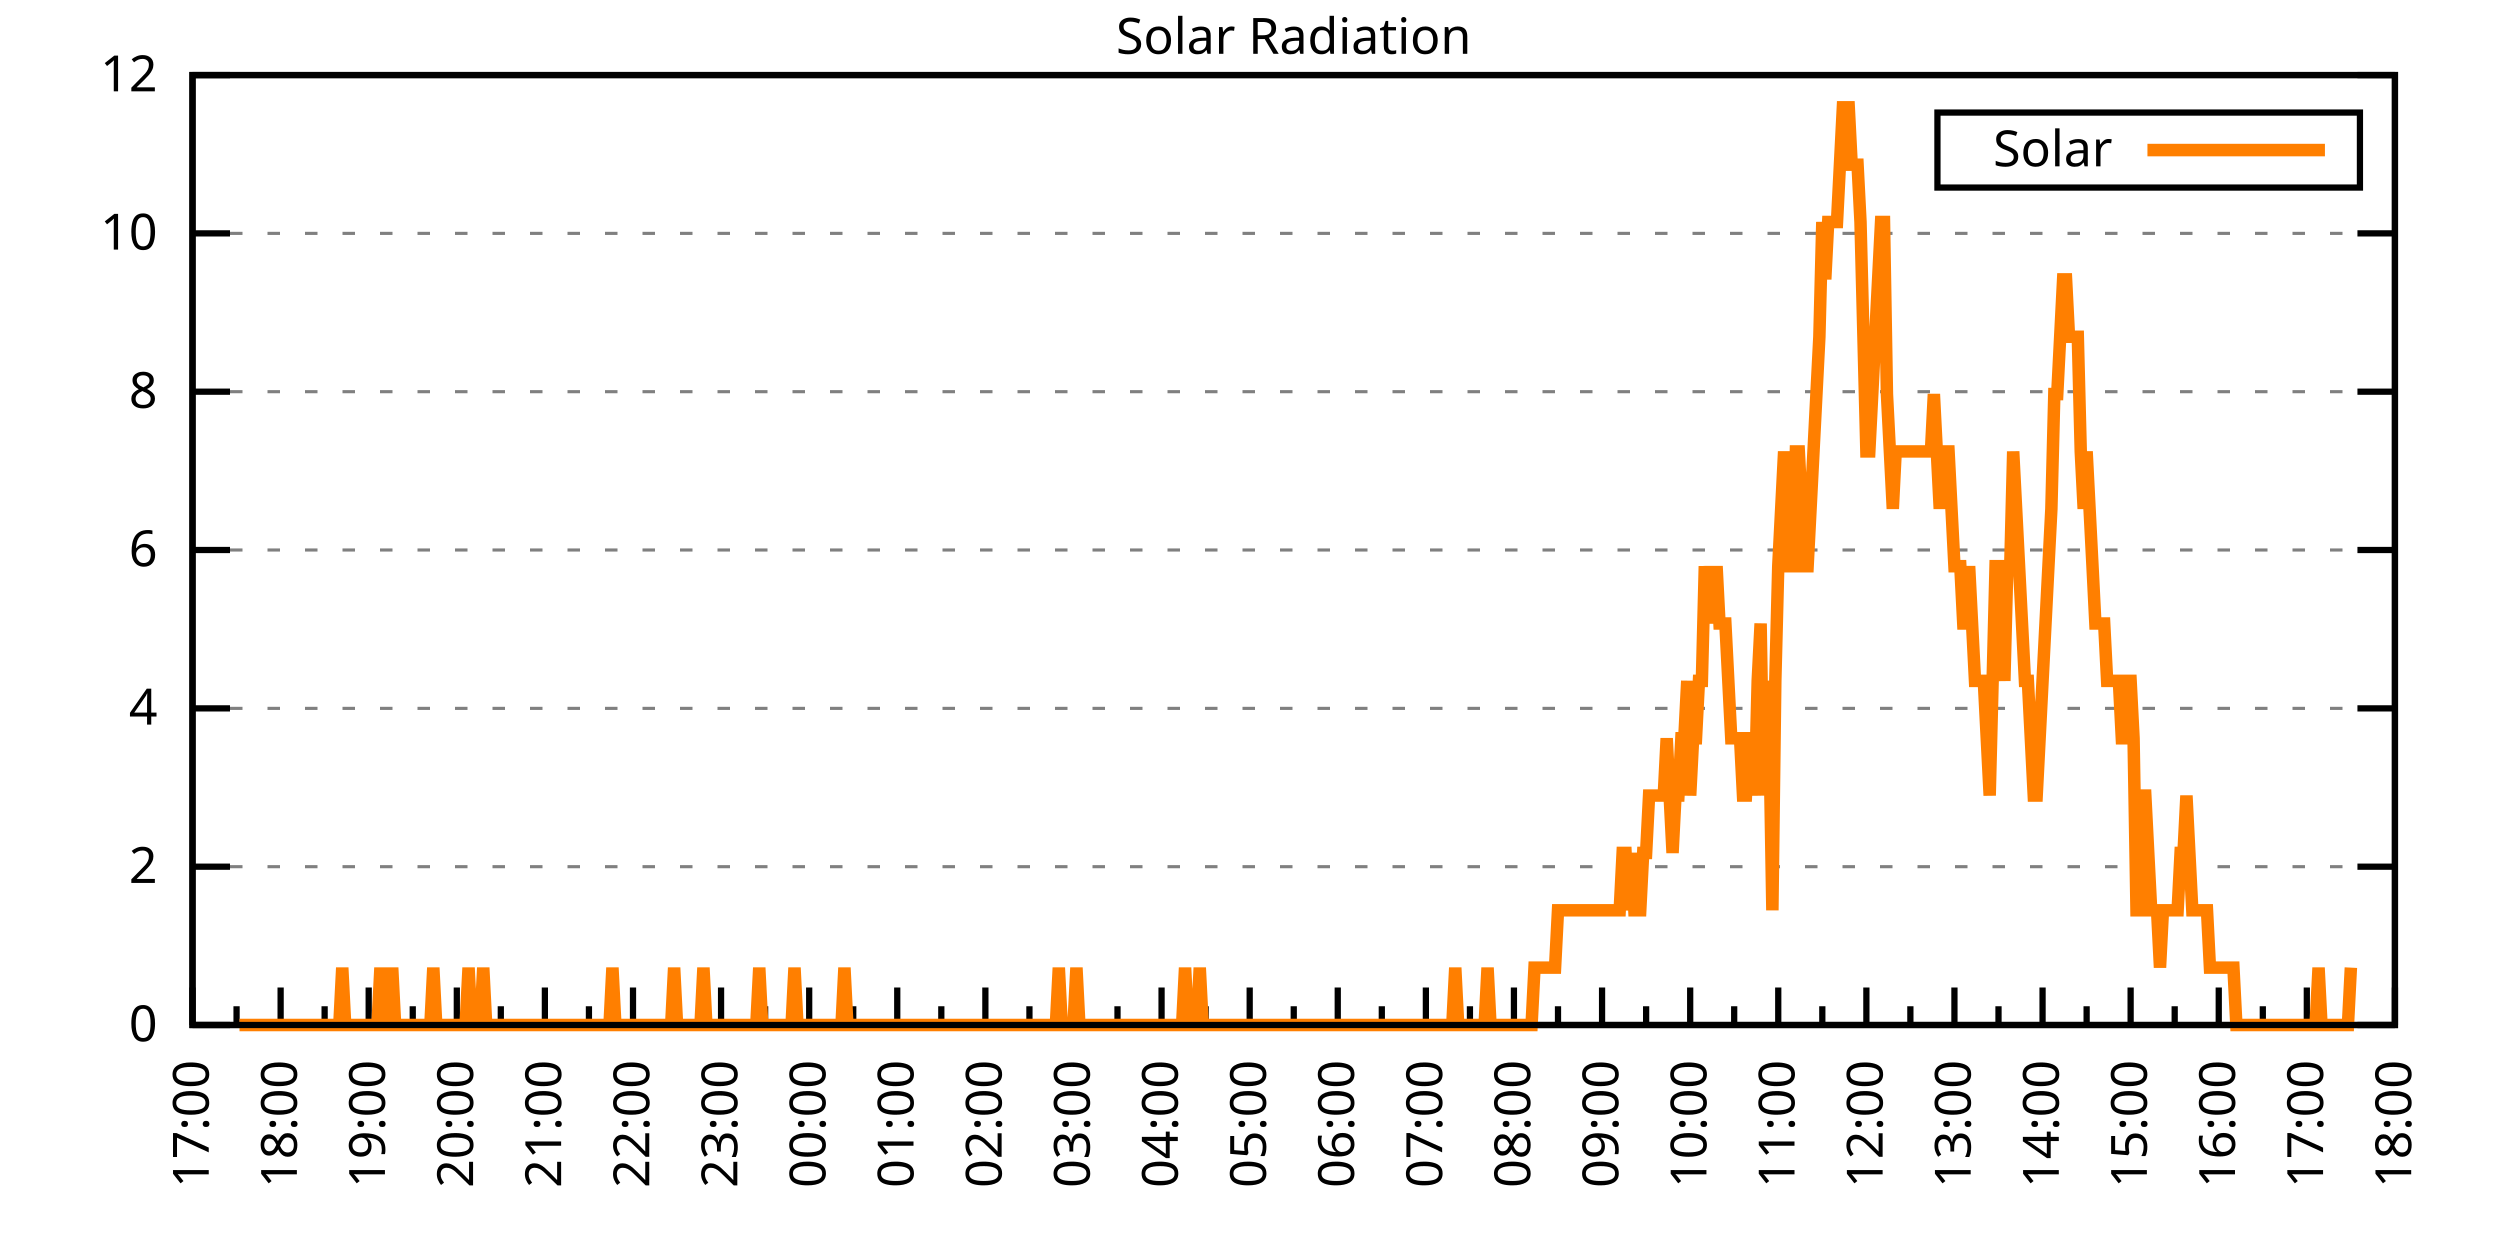
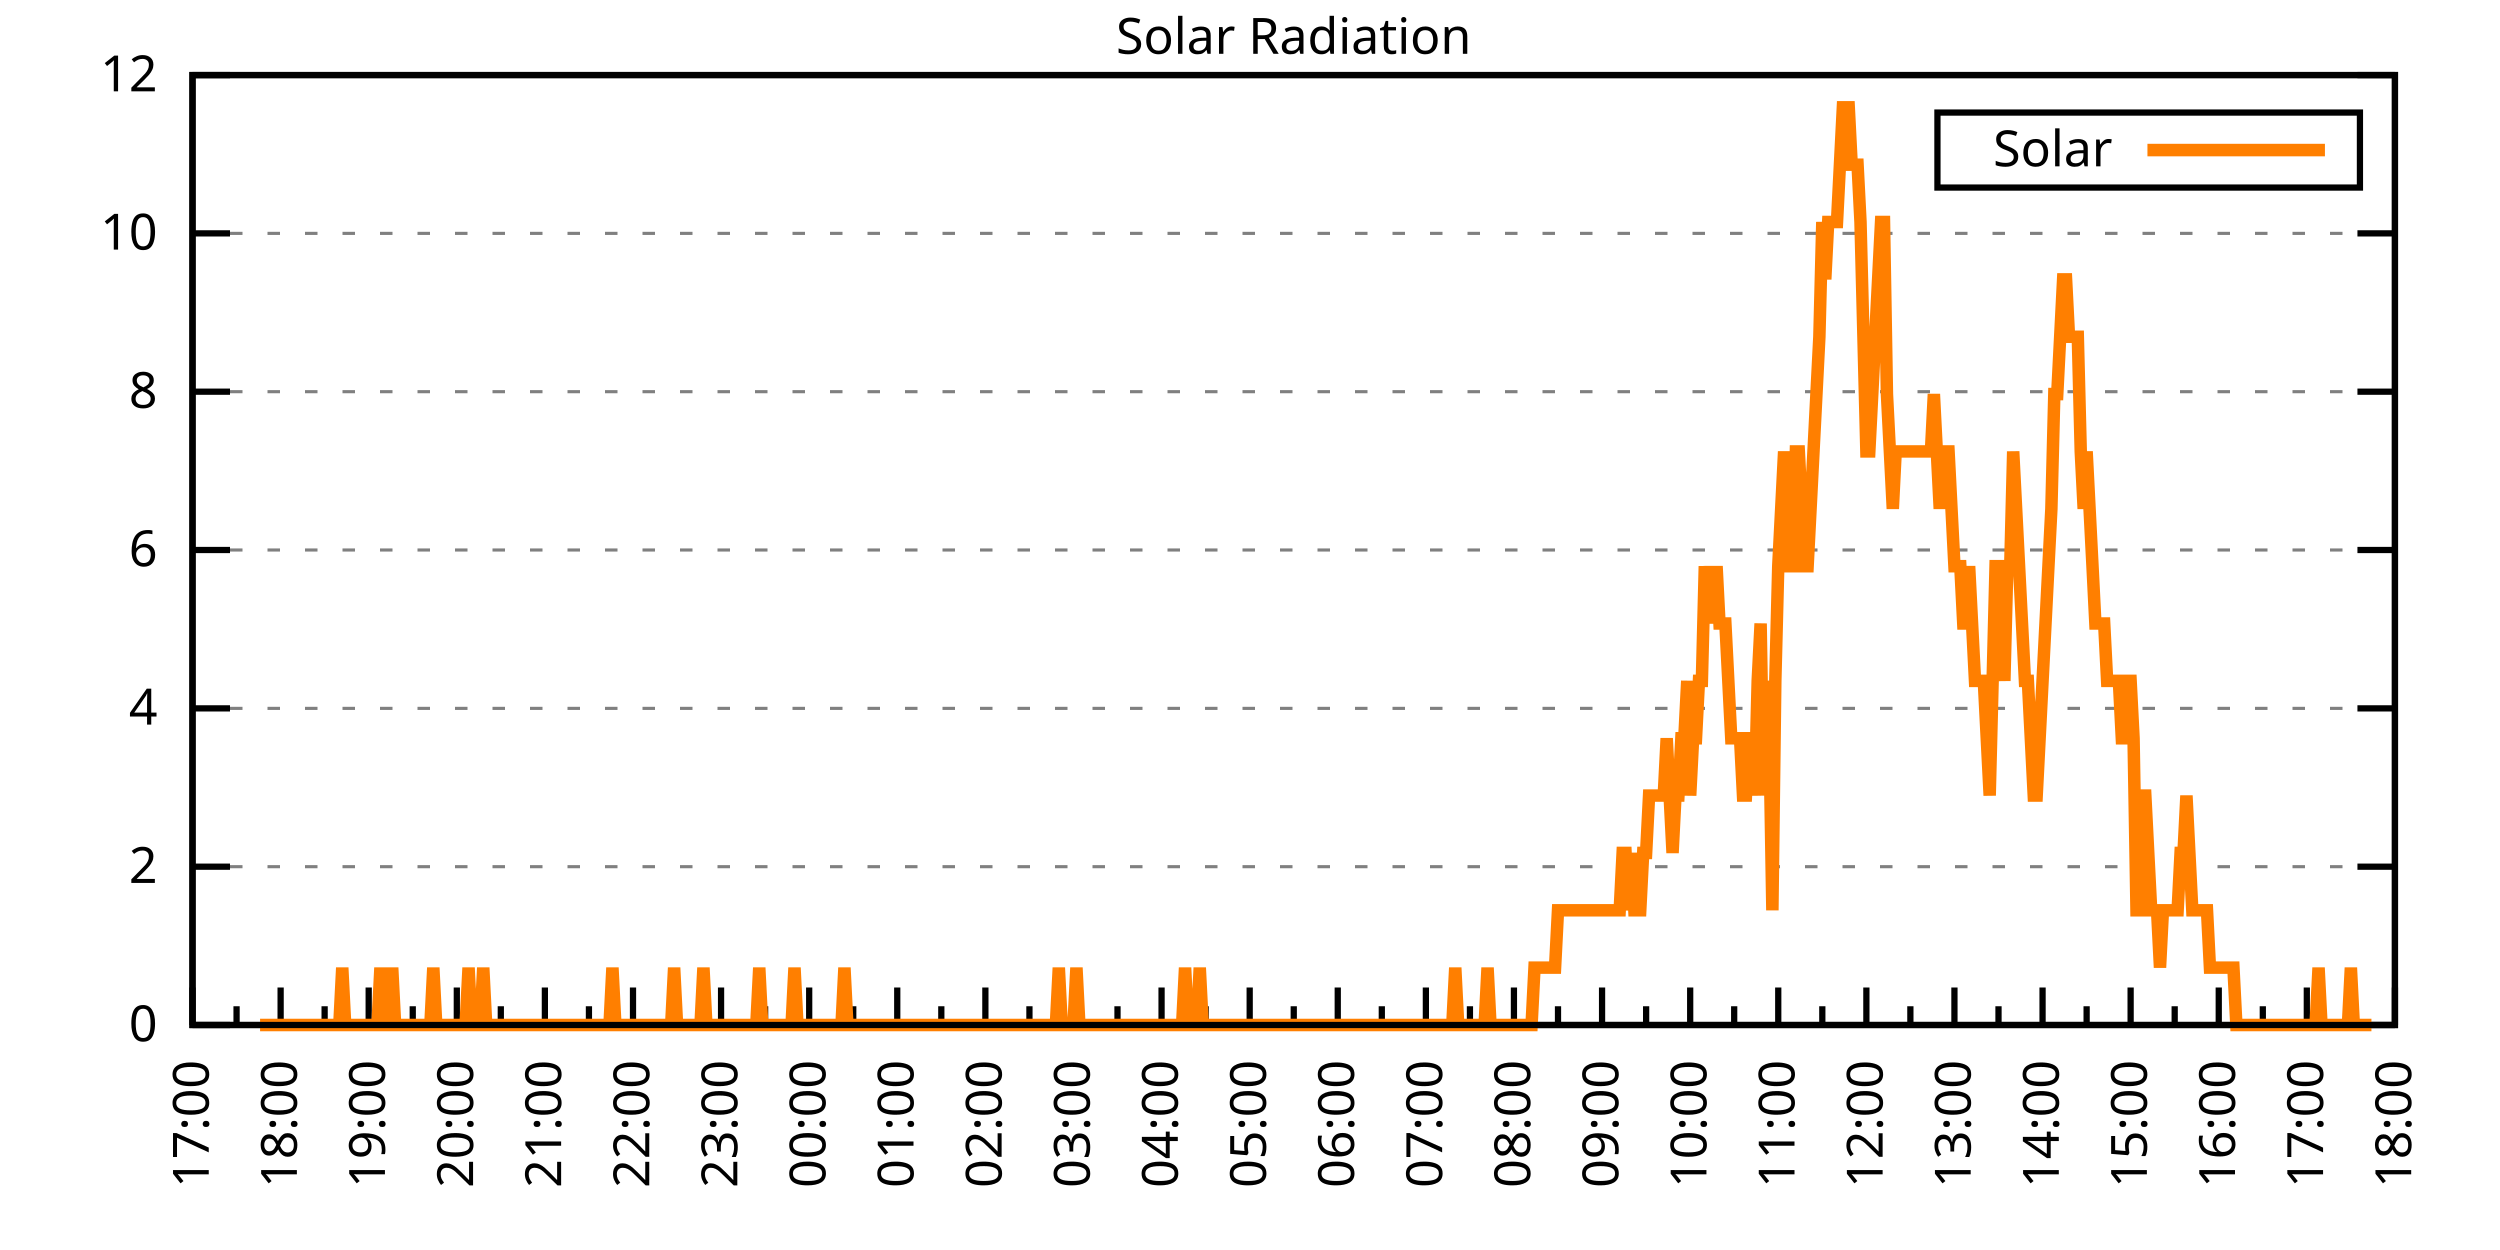
<svg xmlns="http://www.w3.org/2000/svg" xmlns:xlink="http://www.w3.org/1999/xlink" width="400" height="200" viewBox="0 0 400 200">
  <g id="gnuplot_canvas">
    <rect x="0" y="0" width="400" height="200" fill="none" />
    <defs>
      <circle id="gpDot" r="0.5" stroke-width="0.5" stroke="currentColor" />
      <path id="gpPt0" stroke-width="0.333" stroke="currentColor" d="M-1,0 h2 M0,-1 v2" />
      <path id="gpPt1" stroke-width="0.333" stroke="currentColor" d="M-1,-1 L1,1 M1,-1 L-1,1" />
      <path id="gpPt2" stroke-width="0.333" stroke="currentColor" d="M-1,0 L1,0 M0,-1 L0,1 M-1,-1 L1,1 M-1,1 L1,-1" />
      <rect id="gpPt3" stroke-width="0.333" stroke="currentColor" x="-1" y="-1" width="2" height="2" />
      <rect id="gpPt4" stroke-width="0.333" stroke="currentColor" fill="currentColor" x="-1" y="-1" width="2" height="2" />
      <circle id="gpPt5" stroke-width="0.333" stroke="currentColor" cx="0" cy="0" r="1" />
      <use xlink:href="#gpPt5" id="gpPt6" fill="currentColor" stroke="none" />
      <path id="gpPt7" stroke-width="0.333" stroke="currentColor" d="M0,-1.33 L-1.33,0.67 L1.33,0.67 z" />
      <use xlink:href="#gpPt7" id="gpPt8" fill="currentColor" stroke="none" />
      <use xlink:href="#gpPt7" id="gpPt9" stroke="currentColor" transform="rotate(180)" />
      <use xlink:href="#gpPt9" id="gpPt10" fill="currentColor" stroke="none" />
      <use xlink:href="#gpPt3" id="gpPt11" stroke="currentColor" transform="rotate(45)" />
      <use xlink:href="#gpPt11" id="gpPt12" fill="currentColor" stroke="none" />
      <path id="gpPt13" stroke-width="0.333" stroke="currentColor" d="M0,1.330 L1.265,0.411 L0.782,-1.067 L-0.782,-1.076 L-1.265,0.411 z" />
      <use xlink:href="#gpPt13" id="gpPt14" fill="currentColor" stroke="none" />
      <filter id="textbox" filterUnits="objectBoundingBox" x="0" y="0" height="1" width="1">
        <feFlood flood-color="white" flood-opacity="1" result="bgnd" />
        <feComposite in="SourceGraphic" in2="bgnd" operator="atop" />
      </filter>
      <filter id="greybox" filterUnits="objectBoundingBox" x="0" y="0" height="1" width="1">
        <feFlood flood-color="lightgrey" flood-opacity="1" result="grey" />
        <feComposite in="SourceGraphic" in2="grey" operator="atop" />
      </filter>
    </defs>
    <g fill="none" color="white" stroke="currentColor" stroke-width="1.00" stroke-linecap="butt" stroke-linejoin="miter">
</g>
    <g fill="none" color="black" stroke="currentColor" stroke-width="1.00" stroke-linecap="butt" stroke-linejoin="miter">
      <g stroke="none" shape-rendering="crispEdges">
        <polygon fill="rgb(255, 255, 255)" points="30.80,164.00 383.18,164.00 383.18,12.02 30.80,12.02 " />
      </g>
    </g>
    <g fill="none" color="black" stroke="currentColor" stroke-width="1.00" stroke-linecap="butt" stroke-linejoin="miter">
</g>
    <g fill="none" color="black" stroke="black" stroke-width="0.50" stroke-linecap="butt" stroke-linejoin="miter">
</g>
    <g fill="none" color="gray" stroke="currentColor" stroke-width="0.50" stroke-linecap="butt" stroke-linejoin="miter">
      <path stroke="gray" stroke-dasharray="2,4" class="gridline" d="M30.80,164.00 L383.19,164.00  " />
    </g>
    <g fill="none" color="gray" stroke="gray" stroke-width="1.00" stroke-linecap="butt" stroke-linejoin="miter">
</g>
    <g fill="none" color="black" stroke="currentColor" stroke-width="1.00" stroke-linecap="butt" stroke-linejoin="miter">
      <path stroke="black" d="M30.80,164.00 L36.80,164.00 M383.19,164.00 L377.19,164.00  " />
      <g transform="translate(25.20,166.60)" stroke="none" fill="black" font-family="Sans" font-size="8.00" text-anchor="end">
        <text>
          <tspan font-family="Sans"> 0</tspan>
        </text>
      </g>
    </g>
    <g fill="none" color="black" stroke="currentColor" stroke-width="1.00" stroke-linecap="butt" stroke-linejoin="miter">
</g>
    <g fill="none" color="black" stroke="black" stroke-width="0.50" stroke-linecap="butt" stroke-linejoin="miter">
</g>
    <g fill="none" color="gray" stroke="currentColor" stroke-width="0.50" stroke-linecap="butt" stroke-linejoin="miter">
      <path stroke="gray" stroke-dasharray="2,4" class="gridline" d="M30.80,138.67 L383.19,138.67  " />
    </g>
    <g fill="none" color="gray" stroke="gray" stroke-width="1.00" stroke-linecap="butt" stroke-linejoin="miter">
</g>
    <g fill="none" color="black" stroke="currentColor" stroke-width="1.00" stroke-linecap="butt" stroke-linejoin="miter">
      <path stroke="black" d="M30.80,138.67 L36.80,138.67 M383.19,138.67 L377.19,138.67  " />
      <g transform="translate(25.20,141.27)" stroke="none" fill="black" font-family="Sans" font-size="8.00" text-anchor="end">
        <text>
          <tspan font-family="Sans"> 2</tspan>
        </text>
      </g>
    </g>
    <g fill="none" color="black" stroke="currentColor" stroke-width="1.00" stroke-linecap="butt" stroke-linejoin="miter">
</g>
    <g fill="none" color="black" stroke="black" stroke-width="0.50" stroke-linecap="butt" stroke-linejoin="miter">
</g>
    <g fill="none" color="gray" stroke="currentColor" stroke-width="0.50" stroke-linecap="butt" stroke-linejoin="miter">
      <path stroke="gray" stroke-dasharray="2,4" class="gridline" d="M30.80,113.34 L383.19,113.34  " />
    </g>
    <g fill="none" color="gray" stroke="gray" stroke-width="1.00" stroke-linecap="butt" stroke-linejoin="miter">
</g>
    <g fill="none" color="black" stroke="currentColor" stroke-width="1.00" stroke-linecap="butt" stroke-linejoin="miter">
      <path stroke="black" d="M30.80,113.34 L36.80,113.34 M383.19,113.34 L377.19,113.34  " />
      <g transform="translate(25.20,115.94)" stroke="none" fill="black" font-family="Sans" font-size="8.00" text-anchor="end">
        <text>
          <tspan font-family="Sans"> 4</tspan>
        </text>
      </g>
    </g>
    <g fill="none" color="black" stroke="currentColor" stroke-width="1.00" stroke-linecap="butt" stroke-linejoin="miter">
</g>
    <g fill="none" color="black" stroke="black" stroke-width="0.50" stroke-linecap="butt" stroke-linejoin="miter">
</g>
    <g fill="none" color="gray" stroke="currentColor" stroke-width="0.50" stroke-linecap="butt" stroke-linejoin="miter">
      <path stroke="gray" stroke-dasharray="2,4" class="gridline" d="M30.80,88.00 L383.19,88.00  " />
    </g>
    <g fill="none" color="gray" stroke="gray" stroke-width="1.00" stroke-linecap="butt" stroke-linejoin="miter">
</g>
    <g fill="none" color="black" stroke="currentColor" stroke-width="1.00" stroke-linecap="butt" stroke-linejoin="miter">
      <path stroke="black" d="M30.80,88.00 L36.80,88.00 M383.19,88.00 L377.19,88.00  " />
      <g transform="translate(25.20,90.60)" stroke="none" fill="black" font-family="Sans" font-size="8.00" text-anchor="end">
        <text>
          <tspan font-family="Sans"> 6</tspan>
        </text>
      </g>
    </g>
    <g fill="none" color="black" stroke="currentColor" stroke-width="1.00" stroke-linecap="butt" stroke-linejoin="miter">
</g>
    <g fill="none" color="black" stroke="black" stroke-width="0.50" stroke-linecap="butt" stroke-linejoin="miter">
</g>
    <g fill="none" color="gray" stroke="currentColor" stroke-width="0.50" stroke-linecap="butt" stroke-linejoin="miter">
      <path stroke="gray" stroke-dasharray="2,4" class="gridline" d="M30.80,62.67 L383.19,62.67  " />
    </g>
    <g fill="none" color="gray" stroke="gray" stroke-width="1.00" stroke-linecap="butt" stroke-linejoin="miter">
</g>
    <g fill="none" color="black" stroke="currentColor" stroke-width="1.00" stroke-linecap="butt" stroke-linejoin="miter">
      <path stroke="black" d="M30.80,62.67 L36.80,62.67 M383.19,62.67 L377.19,62.67  " />
      <g transform="translate(25.20,65.27)" stroke="none" fill="black" font-family="Sans" font-size="8.00" text-anchor="end">
        <text>
          <tspan font-family="Sans"> 8</tspan>
        </text>
      </g>
    </g>
    <g fill="none" color="black" stroke="currentColor" stroke-width="1.00" stroke-linecap="butt" stroke-linejoin="miter">
</g>
    <g fill="none" color="black" stroke="black" stroke-width="0.50" stroke-linecap="butt" stroke-linejoin="miter">
</g>
    <g fill="none" color="gray" stroke="currentColor" stroke-width="0.50" stroke-linecap="butt" stroke-linejoin="miter">
      <path stroke="gray" stroke-dasharray="2,4" class="gridline" d="M30.80,37.34 L383.19,37.34  " />
    </g>
    <g fill="none" color="gray" stroke="gray" stroke-width="1.00" stroke-linecap="butt" stroke-linejoin="miter">
</g>
    <g fill="none" color="black" stroke="currentColor" stroke-width="1.00" stroke-linecap="butt" stroke-linejoin="miter">
      <path stroke="black" d="M30.80,37.34 L36.80,37.34 M383.19,37.34 L377.19,37.34  " />
      <g transform="translate(25.20,39.94)" stroke="none" fill="black" font-family="Sans" font-size="8.00" text-anchor="end">
        <text>
          <tspan font-family="Sans"> 10</tspan>
        </text>
      </g>
    </g>
    <g fill="none" color="black" stroke="currentColor" stroke-width="1.00" stroke-linecap="butt" stroke-linejoin="miter">
</g>
    <g fill="none" color="black" stroke="black" stroke-width="0.50" stroke-linecap="butt" stroke-linejoin="miter">
</g>
    <g fill="none" color="gray" stroke="currentColor" stroke-width="0.50" stroke-linecap="butt" stroke-linejoin="miter">
      <path stroke="gray" stroke-dasharray="2,4" class="gridline" d="M30.80,12.01 L383.19,12.01  " />
    </g>
    <g fill="none" color="gray" stroke="gray" stroke-width="1.00" stroke-linecap="butt" stroke-linejoin="miter">
</g>
    <g fill="none" color="black" stroke="currentColor" stroke-width="1.00" stroke-linecap="butt" stroke-linejoin="miter">
      <path stroke="black" d="M30.80,12.01 L36.80,12.01 M383.19,12.01 L377.19,12.01  " />
      <g transform="translate(25.20,14.61)" stroke="none" fill="black" font-family="Sans" font-size="8.00" text-anchor="end">
        <text>
          <tspan font-family="Sans"> 12</tspan>
        </text>
      </g>
    </g>
    <g fill="none" color="black" stroke="currentColor" stroke-width="1.00" stroke-linecap="butt" stroke-linejoin="miter">
      <path stroke="black" d="M30.80,164.00 L30.80,158.00  " />
      <g transform="translate(33.40,169.60) rotate(270)" stroke="none" fill="black" font-family="Sans" font-size="8.00" text-anchor="end">
        <text>
          <tspan font-family="Sans">17:00</tspan>
        </text>
      </g>
    </g>
    <g fill="none" color="black" stroke="currentColor" stroke-width="1.00" stroke-linecap="butt" stroke-linejoin="miter">
      <path stroke="black" d="M37.85,164.00 L37.85,161.00 M44.90,164.00 L44.90,158.00  " />
      <g transform="translate(47.50,169.60) rotate(270)" stroke="none" fill="black" font-family="Sans" font-size="8.00" text-anchor="end">
        <text>
          <tspan font-family="Sans">18:00</tspan>
        </text>
      </g>
    </g>
    <g fill="none" color="black" stroke="currentColor" stroke-width="1.00" stroke-linecap="butt" stroke-linejoin="miter">
      <path stroke="black" d="M51.94,164.00 L51.94,161.00 M58.99,164.00 L58.99,158.00  " />
      <g transform="translate(61.59,169.60) rotate(270)" stroke="none" fill="black" font-family="Sans" font-size="8.00" text-anchor="end">
        <text>
          <tspan font-family="Sans">19:00</tspan>
        </text>
      </g>
    </g>
    <g fill="none" color="black" stroke="currentColor" stroke-width="1.00" stroke-linecap="butt" stroke-linejoin="miter">
      <path stroke="black" d="M66.04,164.00 L66.04,161.00 M73.09,164.00 L73.09,158.00  " />
      <g transform="translate(75.69,169.60) rotate(270)" stroke="none" fill="black" font-family="Sans" font-size="8.00" text-anchor="end">
        <text>
          <tspan font-family="Sans">20:00</tspan>
        </text>
      </g>
    </g>
    <g fill="none" color="black" stroke="currentColor" stroke-width="1.00" stroke-linecap="butt" stroke-linejoin="miter">
      <path stroke="black" d="M80.13,164.00 L80.13,161.00 M87.18,164.00 L87.18,158.00  " />
      <g transform="translate(89.78,169.60) rotate(270)" stroke="none" fill="black" font-family="Sans" font-size="8.00" text-anchor="end">
        <text>
          <tspan font-family="Sans">21:00</tspan>
        </text>
      </g>
    </g>
    <g fill="none" color="black" stroke="currentColor" stroke-width="1.00" stroke-linecap="butt" stroke-linejoin="miter">
      <path stroke="black" d="M94.23,164.00 L94.23,161.00 M101.28,164.00 L101.28,158.00  " />
      <g transform="translate(103.88,169.60) rotate(270)" stroke="none" fill="black" font-family="Sans" font-size="8.00" text-anchor="end">
        <text>
          <tspan font-family="Sans">22:00</tspan>
        </text>
      </g>
    </g>
    <g fill="none" color="black" stroke="currentColor" stroke-width="1.00" stroke-linecap="butt" stroke-linejoin="miter">
      <path stroke="black" d="M108.33,164.00 L108.33,161.00 M115.37,164.00 L115.37,158.00  " />
      <g transform="translate(117.97,169.60) rotate(270)" stroke="none" fill="black" font-family="Sans" font-size="8.00" text-anchor="end">
        <text>
          <tspan font-family="Sans">23:00</tspan>
        </text>
      </g>
    </g>
    <g fill="none" color="black" stroke="currentColor" stroke-width="1.00" stroke-linecap="butt" stroke-linejoin="miter">
      <path stroke="black" d="M122.42,164.00 L122.42,161.00 M129.47,164.00 L129.47,158.00  " />
      <g transform="translate(132.07,169.60) rotate(270)" stroke="none" fill="black" font-family="Sans" font-size="8.00" text-anchor="end">
        <text>
          <tspan font-family="Sans">00:00</tspan>
        </text>
      </g>
    </g>
    <g fill="none" color="black" stroke="currentColor" stroke-width="1.00" stroke-linecap="butt" stroke-linejoin="miter">
      <path stroke="black" d="M136.52,164.00 L136.52,161.00 M143.56,164.00 L143.56,158.00  " />
      <g transform="translate(146.16,169.60) rotate(270)" stroke="none" fill="black" font-family="Sans" font-size="8.00" text-anchor="end">
        <text>
          <tspan font-family="Sans">01:00</tspan>
        </text>
      </g>
    </g>
    <g fill="none" color="black" stroke="currentColor" stroke-width="1.00" stroke-linecap="butt" stroke-linejoin="miter">
      <path stroke="black" d="M150.61,164.00 L150.61,161.00 M157.66,164.00 L157.66,158.00  " />
      <g transform="translate(160.26,169.60) rotate(270)" stroke="none" fill="black" font-family="Sans" font-size="8.00" text-anchor="end">
        <text>
          <tspan font-family="Sans">02:00</tspan>
        </text>
      </g>
    </g>
    <g fill="none" color="black" stroke="currentColor" stroke-width="1.00" stroke-linecap="butt" stroke-linejoin="miter">
      <path stroke="black" d="M164.71,164.00 L164.71,161.00 M171.76,164.00 L171.76,158.00  " />
      <g transform="translate(174.36,169.60) rotate(270)" stroke="none" fill="black" font-family="Sans" font-size="8.00" text-anchor="end">
        <text>
          <tspan font-family="Sans">03:00</tspan>
        </text>
      </g>
    </g>
    <g fill="none" color="black" stroke="currentColor" stroke-width="1.00" stroke-linecap="butt" stroke-linejoin="miter">
      <path stroke="black" d="M178.80,164.00 L178.80,161.00 M185.85,164.00 L185.85,158.00  " />
      <g transform="translate(188.45,169.60) rotate(270)" stroke="none" fill="black" font-family="Sans" font-size="8.00" text-anchor="end">
        <text>
          <tspan font-family="Sans">04:00</tspan>
        </text>
      </g>
    </g>
    <g fill="none" color="black" stroke="currentColor" stroke-width="1.00" stroke-linecap="butt" stroke-linejoin="miter">
      <path stroke="black" d="M192.90,164.00 L192.90,161.00 M199.95,164.00 L199.95,158.00  " />
      <g transform="translate(202.55,169.60) rotate(270)" stroke="none" fill="black" font-family="Sans" font-size="8.00" text-anchor="end">
        <text>
          <tspan font-family="Sans">05:00</tspan>
        </text>
      </g>
    </g>
    <g fill="none" color="black" stroke="currentColor" stroke-width="1.00" stroke-linecap="butt" stroke-linejoin="miter">
      <path stroke="black" d="M207.00,164.00 L207.00,161.00 M214.04,164.00 L214.04,158.00  " />
      <g transform="translate(216.64,169.60) rotate(270)" stroke="none" fill="black" font-family="Sans" font-size="8.00" text-anchor="end">
        <text>
          <tspan font-family="Sans">06:00</tspan>
        </text>
      </g>
    </g>
    <g fill="none" color="black" stroke="currentColor" stroke-width="1.00" stroke-linecap="butt" stroke-linejoin="miter">
      <path stroke="black" d="M221.09,164.00 L221.09,161.00 M228.14,164.00 L228.14,158.00  " />
      <g transform="translate(230.74,169.60) rotate(270)" stroke="none" fill="black" font-family="Sans" font-size="8.00" text-anchor="end">
        <text>
          <tspan font-family="Sans">07:00</tspan>
        </text>
      </g>
    </g>
    <g fill="none" color="black" stroke="currentColor" stroke-width="1.00" stroke-linecap="butt" stroke-linejoin="miter">
      <path stroke="black" d="M235.19,164.00 L235.19,161.00 M242.23,164.00 L242.23,158.00  " />
      <g transform="translate(244.83,169.60) rotate(270)" stroke="none" fill="black" font-family="Sans" font-size="8.00" text-anchor="end">
        <text>
          <tspan font-family="Sans">08:00</tspan>
        </text>
      </g>
    </g>
    <g fill="none" color="black" stroke="currentColor" stroke-width="1.00" stroke-linecap="butt" stroke-linejoin="miter">
      <path stroke="black" d="M249.28,164.00 L249.28,161.00 M256.33,164.00 L256.33,158.00  " />
      <g transform="translate(258.93,169.60) rotate(270)" stroke="none" fill="black" font-family="Sans" font-size="8.00" text-anchor="end">
        <text>
          <tspan font-family="Sans">09:00</tspan>
        </text>
      </g>
    </g>
    <g fill="none" color="black" stroke="currentColor" stroke-width="1.00" stroke-linecap="butt" stroke-linejoin="miter">
      <path stroke="black" d="M263.38,164.00 L263.38,161.00 M270.43,164.00 L270.43,158.00  " />
      <g transform="translate(273.03,169.60) rotate(270)" stroke="none" fill="black" font-family="Sans" font-size="8.00" text-anchor="end">
        <text>
          <tspan font-family="Sans">10:00</tspan>
        </text>
      </g>
    </g>
    <g fill="none" color="black" stroke="currentColor" stroke-width="1.00" stroke-linecap="butt" stroke-linejoin="miter">
      <path stroke="black" d="M277.47,164.00 L277.47,161.00 M284.52,164.00 L284.52,158.00  " />
      <g transform="translate(287.12,169.60) rotate(270)" stroke="none" fill="black" font-family="Sans" font-size="8.00" text-anchor="end">
        <text>
          <tspan font-family="Sans">11:00</tspan>
        </text>
      </g>
    </g>
    <g fill="none" color="black" stroke="currentColor" stroke-width="1.00" stroke-linecap="butt" stroke-linejoin="miter">
      <path stroke="black" d="M291.57,164.00 L291.57,161.00 M298.62,164.00 L298.62,158.00  " />
      <g transform="translate(301.22,169.60) rotate(270)" stroke="none" fill="black" font-family="Sans" font-size="8.00" text-anchor="end">
        <text>
          <tspan font-family="Sans">12:00</tspan>
        </text>
      </g>
    </g>
    <g fill="none" color="black" stroke="currentColor" stroke-width="1.00" stroke-linecap="butt" stroke-linejoin="miter">
      <path stroke="black" d="M305.66,164.00 L305.66,161.00 M312.71,164.00 L312.71,158.00  " />
      <g transform="translate(315.31,169.60) rotate(270)" stroke="none" fill="black" font-family="Sans" font-size="8.00" text-anchor="end">
        <text>
          <tspan font-family="Sans">13:00</tspan>
        </text>
      </g>
    </g>
    <g fill="none" color="black" stroke="currentColor" stroke-width="1.00" stroke-linecap="butt" stroke-linejoin="miter">
      <path stroke="black" d="M319.76,164.00 L319.76,161.00 M326.81,164.00 L326.81,158.00  " />
      <g transform="translate(329.41,169.60) rotate(270)" stroke="none" fill="black" font-family="Sans" font-size="8.00" text-anchor="end">
        <text>
          <tspan font-family="Sans">14:00</tspan>
        </text>
      </g>
    </g>
    <g fill="none" color="black" stroke="currentColor" stroke-width="1.00" stroke-linecap="butt" stroke-linejoin="miter">
      <path stroke="black" d="M333.86,164.00 L333.86,161.00 M340.90,164.00 L340.90,158.00  " />
      <g transform="translate(343.50,169.60) rotate(270)" stroke="none" fill="black" font-family="Sans" font-size="8.00" text-anchor="end">
        <text>
          <tspan font-family="Sans">15:00</tspan>
        </text>
      </g>
    </g>
    <g fill="none" color="black" stroke="currentColor" stroke-width="1.00" stroke-linecap="butt" stroke-linejoin="miter">
      <path stroke="black" d="M347.95,164.00 L347.95,161.00 M355.00,164.00 L355.00,158.00  " />
      <g transform="translate(357.60,169.60) rotate(270)" stroke="none" fill="black" font-family="Sans" font-size="8.00" text-anchor="end">
        <text>
          <tspan font-family="Sans">16:00</tspan>
        </text>
      </g>
    </g>
    <g fill="none" color="black" stroke="currentColor" stroke-width="1.00" stroke-linecap="butt" stroke-linejoin="miter">
      <path stroke="black" d="M362.05,164.00 L362.05,161.00 M369.09,164.00 L369.09,158.00  " />
      <g transform="translate(371.69,169.60) rotate(270)" stroke="none" fill="black" font-family="Sans" font-size="8.00" text-anchor="end">
        <text>
          <tspan font-family="Sans">17:00</tspan>
        </text>
      </g>
    </g>
    <g fill="none" color="black" stroke="currentColor" stroke-width="1.00" stroke-linecap="butt" stroke-linejoin="miter">
      <path stroke="black" d="M376.14,164.00 L376.14,161.00 M383.19,164.00 L383.19,158.00  " />
      <g transform="translate(385.79,169.60) rotate(270)" stroke="none" fill="black" font-family="Sans" font-size="8.00" text-anchor="end">
        <text>
          <tspan font-family="Sans">18:00</tspan>
        </text>
      </g>
    </g>
    <g fill="none" color="black" stroke="currentColor" stroke-width="1.00" stroke-linecap="butt" stroke-linejoin="miter">
</g>
    <g fill="none" color="black" stroke="currentColor" stroke-width="1.00" stroke-linecap="butt" stroke-linejoin="miter">
      <path stroke="black" d="M30.80,12.01 L30.80,164.00 L383.19,164.00 L383.19,12.01 L30.80,12.01 Z  " />
    </g>
    <g fill="none" color="black" stroke="currentColor" stroke-width="1.00" stroke-linecap="butt" stroke-linejoin="miter">
      <g transform="translate(6.80,88.01) rotate(270)" stroke="none" fill="black" font-family="Sans" font-size="8.00" text-anchor="middle">
        <text />
      </g>
    </g>
    <g fill="none" color="black" stroke="currentColor" stroke-width="1.00" stroke-linecap="butt" stroke-linejoin="miter">
</g>
    <g fill="none" color="black" stroke="currentColor" stroke-width="1.00" stroke-linecap="butt" stroke-linejoin="miter">
      <path stroke="black" d="M309.99,30.01 L309.99,18.01 L377.59,18.01 L377.59,30.01 L309.99,30.01 Z  " />
    </g>
    <g id="Solar_Radiation_plot_1">
      <g fill="none" color="white" stroke="black" stroke-width="2.00" stroke-linecap="butt" stroke-linejoin="miter">
</g>
      <g fill="none" color="black" stroke="currentColor" stroke-width="2.00" stroke-linecap="butt" stroke-linejoin="miter">
        <g transform="translate(337.99,26.61)" stroke="none" fill="black" font-family="Sans" font-size="8.00" text-anchor="end">
          <text>
            <tspan font-family="Sans">Solar</tspan>
          </text>
        </g>
      </g>
      <g fill="none" color="black" stroke="currentColor" stroke-width="2.00" stroke-linecap="butt" stroke-linejoin="miter">
-         <path stroke="rgb(255, 127,   0)" d="M343.59,24.01 L371.99,24.01 M38.32,164.00 L38.79,164.00 L39.26,164.00 L39.73,164.00 L40.20,164.00 L40.67,164.00   L41.14,164.00 L41.61,164.00 L42.08,164.00 L42.55,164.00 L43.02,164.00 L43.49,164.00 L43.96,164.00 L44.43,164.00   L44.90,164.00 L45.37,164.00 L45.84,164.00 L46.31,164.00 L46.78,164.00 L47.24,164.00 L47.71,164.00 L48.18,164.00   L48.65,164.00 L49.12,164.00 L49.59,164.00 L50.06,164.00 L50.53,164.00 L51.00,164.00 L51.47,164.00 L51.94,164.00   L52.41,164.00 L52.88,164.00 L53.35,164.00 L53.82,164.00 L54.29,164.00 L54.76,154.82 L55.23,164.00 L55.70,164.00   L56.17,164.00 L56.64,164.00 L57.11,164.00 L57.58,164.00 L58.05,164.00 L58.52,164.00 L58.99,164.00 L59.46,164.00   L59.93,164.00 L60.40,164.00 L60.87,154.82 L61.34,164.00 L61.81,164.00 L62.28,164.00 L62.75,154.82 L63.22,164.00   L63.69,164.00 L64.16,164.00 L64.63,164.00 L65.10,164.00 L65.57,164.00 L66.04,164.00 L66.51,164.00 L66.98,164.00   L67.45,164.00 L67.92,164.00 L68.39,164.00 L68.86,164.00 L69.33,154.82 L69.80,164.00 L70.27,164.00 L70.74,164.00   L71.21,164.00 L71.68,164.00 L72.15,164.00 L72.62,164.00 L73.09,164.00 L73.56,164.00 L74.03,164.00 L74.50,164.00   L74.97,154.82 L75.44,164.00 L75.91,164.00 L76.38,164.00 L76.85,164.00 L77.32,154.82 L77.79,164.00 L78.26,164.00   L78.73,164.00 L79.19,164.00 L79.66,164.00 L80.13,164.00 L80.60,164.00 L81.07,164.00 L81.54,164.00 L82.01,164.00   L82.48,164.00 L82.95,164.00 L83.42,164.00 L83.89,164.00 L84.36,164.00 L84.83,164.00 L85.30,164.00 L85.77,164.00   L86.24,164.00 L86.71,164.00 L87.18,164.00 L87.65,164.00 L88.12,164.00 L88.59,164.00 L89.06,164.00 L89.53,164.00   L90.00,164.00 L90.47,164.00 L90.94,164.00 L91.41,164.00 L91.88,164.00 L92.35,164.00 L92.82,164.00 L93.29,164.00   L93.76,164.00 L94.23,164.00 L94.70,164.00 L95.17,164.00 L95.64,164.00 L96.11,164.00 L96.58,164.00 L97.05,164.00   L97.52,164.00 L97.99,154.82 L98.46,164.00 L98.93,164.00 L99.40,164.00 L99.87,164.00 L100.34,164.00 L100.81,164.00   L101.28,164.00 L101.75,164.00 L102.22,164.00 L102.69,164.00 L103.16,164.00 L103.63,164.00 L104.10,164.00 L104.57,164.00   L105.04,164.00 L105.51,164.00 L105.98,164.00 L106.45,164.00 L106.92,164.00 L107.39,164.00 L107.86,154.82 L108.33,164.00   L108.80,164.00 L109.27,164.00 L109.74,164.00 L110.21,164.00 L110.68,164.00 L111.14,164.00 L111.61,164.00 L112.08,164.00   L112.55,154.82 L113.02,164.00 L113.49,164.00 L113.96,164.00 L114.43,164.00 L114.90,164.00 L115.37,164.00 L115.84,164.00   L116.31,164.00 L116.78,164.00 L117.25,164.00 L117.72,164.00 L118.19,164.00 L118.66,164.00 L119.13,164.00 L119.60,164.00   L120.07,164.00 L120.54,164.00 L121.01,164.00 L121.48,154.82 L121.95,164.00 L122.42,164.00 L122.89,164.00 L123.36,164.00   L123.83,164.00 L124.30,164.00 L124.77,164.00 L125.24,164.00 L125.71,164.00 L126.18,164.00 L126.65,164.00 L127.12,154.82   L127.59,164.00 L128.06,164.00 L128.53,164.00 L129.00,164.00 L129.47,164.00 L129.94,164.00 L130.41,164.00 L130.88,164.00   L131.35,164.00 L131.82,164.00 L132.29,164.00 L132.76,164.00 L133.23,164.00 L133.70,164.00 L134.17,164.00 L134.64,164.00   L135.11,154.82 L135.58,164.00 L136.05,164.00 L136.52,164.00 L136.99,164.00 L137.46,164.00 L137.93,164.00 L138.40,164.00   L138.87,164.00 L139.34,164.00 L139.81,164.00 L140.28,164.00 L140.75,164.00 L141.22,164.00 L141.69,164.00 L142.16,164.00   L142.63,164.00 L143.09,164.00 L143.56,164.00 L144.03,164.00 L144.50,164.00 L144.97,164.00 L145.44,164.00 L145.91,164.00   L146.38,164.00 L146.85,164.00 L147.32,164.00 L147.79,164.00 L148.26,164.00 L148.73,164.00 L149.20,164.00 L149.67,164.00   L150.14,164.00 L150.61,164.00 L151.08,164.00 L151.55,164.00 L152.02,164.00 L152.49,164.00 L152.96,164.00 L153.43,164.00   L153.90,164.00 L154.37,164.00 L154.84,164.00 L155.31,164.00 L155.78,164.00 L156.25,164.00 L156.72,164.00 L157.19,164.00   L157.66,164.00 L158.13,164.00 L158.60,164.00 L159.07,164.00 L159.54,164.00 L160.01,164.00 L160.48,164.00 L160.95,164.00   L161.42,164.00 L161.89,164.00 L162.36,164.00 L162.83,164.00 L163.30,164.00 L163.77,164.00 L164.24,164.00 L164.71,164.00   L165.18,164.00 L165.65,164.00 L166.12,164.00 L166.59,164.00 L167.06,164.00 L167.53,164.00 L168.00,164.00 L168.47,164.00   L168.94,164.00 L169.41,154.82 L169.88,164.00 L170.35,164.00 L170.82,164.00 L171.29,164.00 L171.76,164.00 L172.23,154.82   L172.70,164.00 L173.17,164.00 L173.64,164.00 L174.11,164.00 L174.58,164.00 L175.04,164.00 L175.51,164.00 L175.98,164.00   L176.45,164.00 L176.92,164.00 L177.39,164.00 L177.86,164.00 L178.33,164.00 L178.80,164.00 L179.27,164.00 L179.74,164.00   L180.21,164.00 L180.68,164.00 L181.15,164.00 L181.62,164.00 L182.09,164.00 L182.56,164.00 L183.03,164.00 L183.50,164.00   L183.97,164.00 L184.44,164.00 L184.91,164.00 L185.38,164.00 L185.85,164.00 L186.32,164.00 L186.79,164.00 L187.26,164.00   L187.73,164.00 L188.20,164.00 L188.67,164.00 L189.14,164.00 L189.61,154.82 L190.08,164.00 L190.55,164.00 L191.02,164.00   L191.49,164.00 L191.96,154.82 L192.43,164.00 L192.90,164.00 L193.37,164.00 L193.84,164.00 L194.31,164.00 L194.78,164.00   L195.25,164.00 L195.72,164.00 L196.19,164.00 L196.66,164.00 L197.13,164.00 L197.60,164.00 L198.07,164.00 L198.54,164.00   L199.01,164.00 L199.48,164.00 L199.95,164.00 L200.42,164.00 L200.89,164.00 L201.36,164.00 L201.83,164.00 L202.30,164.00   L202.77,164.00 L203.24,164.00 L203.71,164.00 L204.18,164.00 L204.65,164.00 L205.12,164.00 L205.59,164.00 L206.06,164.00   L206.53,164.00 L207.00,164.00 L207.46,164.00 L207.93,164.00 L208.40,164.00 L208.87,164.00 L209.34,164.00 L209.81,164.00   L210.28,164.00 L210.75,164.00 L211.22,164.00 L211.69,164.00 L212.16,164.00 L212.63,164.00 L213.10,164.00 L213.57,164.00   L214.04,164.00 L214.51,164.00 L214.98,164.00 L215.45,164.00 L215.92,164.00 L216.39,164.00 L216.86,164.00 L217.33,164.00   L217.80,164.00 L218.27,164.00 L218.74,164.00 L219.21,164.00 L219.68,164.00 L220.15,164.00 L220.62,164.00 L221.09,164.00   L221.56,164.00 L222.03,164.00 L222.50,164.00 L222.97,164.00 L223.44,164.00 L223.91,164.00 L224.38,164.00 L224.85,164.00   L225.32,164.00 L225.79,164.00 L226.26,164.00 L226.73,164.00 L227.20,164.00 L227.67,164.00 L228.14,164.00 L228.61,164.00   L229.08,164.00 L229.55,164.00 L230.02,164.00 L230.49,164.00 L230.96,164.00 L231.43,164.00 L231.90,164.00 L232.37,164.00   L232.84,154.82 L233.31,164.00 L233.78,164.00 L234.25,164.00 L234.72,164.00 L235.19,164.00 L235.66,164.00 L236.13,164.00   L236.60,164.00 L237.07,164.00 L237.54,164.00 L238.01,154.82 L238.48,164.00 L238.95,164.00 L239.41,164.00 L239.88,164.00   L240.35,164.00 L240.82,164.00 L241.29,164.00 L241.76,164.00 L242.23,164.00 L242.70,164.00 L243.17,164.00 L243.64,164.00   L244.11,164.00 L244.58,164.00 L245.05,164.00 L245.52,154.82 L245.99,154.82 L246.46,154.82 L246.93,154.82 L247.40,154.82   L247.87,154.82 L248.34,154.82 L248.81,154.82 L249.28,145.65 L249.75,145.65 L250.22,145.65 L250.69,145.65 L251.16,145.65   L251.63,145.65 L252.10,145.65 L252.57,145.65 L253.04,145.65 L253.51,145.65 L253.98,145.65 L254.45,145.65 L254.92,145.65   L255.39,145.65 L255.86,145.65 L256.33,145.65 L256.80,145.65 L257.27,145.65 L257.74,145.65 L258.21,145.65 L258.68,145.65   L259.15,145.65 L259.62,136.47 L260.09,136.47 L260.56,145.65 L261.03,136.47 L261.50,145.65 L261.97,145.65 L262.44,145.65   L262.91,136.47 L263.38,136.47 L263.85,127.29 L264.32,127.29 L264.79,127.29 L265.26,127.29 L265.73,127.29 L266.20,127.29   L266.67,118.12 L267.14,127.29 L267.61,136.47 L268.08,127.29 L268.55,127.29 L269.02,118.12 L269.49,118.12 L269.96,108.94   L270.43,127.29 L270.90,118.12 L271.36,118.12 L271.83,108.94 L272.30,108.94 L272.77,90.59 L273.24,99.76 L273.71,90.59   L274.18,99.76 L274.65,90.59 L275.12,99.76 L275.59,99.76 L276.06,99.76 L276.53,108.94 L277.00,118.12 L277.47,118.12   L277.94,118.12 L278.41,118.12 L278.88,127.29 L279.35,127.29 L279.82,118.12 L280.29,118.12 L280.76,127.29 L281.23,108.94   L281.70,99.76 L282.17,127.29 L282.64,108.94 L283.11,118.12 L283.58,145.65 L284.05,108.94 L284.52,90.59 L284.99,81.41   L285.46,72.23 L285.93,81.41 L286.40,90.59 L286.87,90.59 L287.34,72.23 L287.81,72.23 L288.28,81.41 L288.75,90.59   L289.22,90.59 L289.69,81.41 L290.16,72.23 L290.63,63.05 L291.10,53.88 L291.57,35.52 L292.04,44.70 L292.51,35.52   L292.98,35.52 L293.45,35.52 L293.92,35.52 L294.39,26.35 L294.86,17.17 L295.33,17.17 L295.80,17.17 L296.27,26.35   L296.74,26.35 L297.21,26.35 L297.68,35.52 L298.15,53.88 L298.62,72.23 L299.09,72.23 L299.56,63.05 L300.03,53.88   L300.50,44.70 L300.97,35.52 L301.44,35.52 L301.91,63.05 L302.38,72.23 L302.85,81.41 L303.31,72.23 L303.78,72.23   L304.25,72.23 L304.72,72.23 L305.19,72.23 L305.66,72.23 L306.13,72.23 L306.60,72.23 L307.07,72.23 L307.54,72.23   L308.01,72.23 L308.48,72.23 L308.95,72.23 L309.42,63.05 L309.89,72.23 L310.36,81.41 L310.83,72.23 L311.30,72.23   L311.77,72.23 L312.24,81.41 L312.71,90.59 L313.18,90.59 L313.65,90.59 L314.12,99.76 L314.59,99.76 L315.06,90.59   L315.53,99.76 L316.00,108.94 L316.47,108.94 L316.94,108.94 L317.41,108.94 L317.88,118.12 L318.35,127.29 L318.82,108.94   L319.29,90.59 L319.76,90.59 L320.23,99.76 L320.70,108.94 L321.17,90.59 L321.64,90.59 L322.11,72.23 L322.58,81.41   L323.05,90.59 L323.52,99.76 L323.99,108.94 L324.46,108.94 L324.93,118.12 L325.40,127.29 L325.87,127.29 L326.34,118.12   L326.81,108.94 L327.28,99.76 L327.75,90.59 L328.22,81.41 L328.69,63.05 L329.16,63.05 L329.63,53.88 L330.10,44.70   L330.57,44.70 L331.04,53.88 L331.51,53.88 L331.98,53.88 L332.45,53.88 L332.92,72.23 L333.39,81.41 L333.86,72.23   L334.33,81.41 L334.80,90.59 L335.26,99.76 L335.73,99.76 L336.20,99.76 L336.67,99.76 L337.14,108.94 L337.61,108.94   L338.08,108.94 L338.55,108.94 L339.02,108.94 L339.49,118.12 L339.96,118.12 L340.43,108.94 L340.90,108.94 L341.37,118.12   L341.84,145.65 L342.31,145.65 L342.78,127.29 L343.25,127.29 L343.72,136.47 L344.19,145.65 L344.66,145.65 L345.13,145.65   L345.60,154.82 L346.07,145.65 L346.54,145.65 L347.01,145.65 L347.48,145.65 L347.95,145.65 L348.42,145.65 L348.89,136.47   L349.36,136.47 L349.83,127.29 L350.30,136.47 L350.77,145.65 L351.24,145.65 L351.71,145.65 L352.18,145.65 L352.65,145.65   L353.12,145.65 L353.59,154.82 L354.06,154.82 L354.53,154.82 L355.00,154.82 L355.47,154.82 L355.94,154.82 L356.41,154.82   L356.88,154.82 L357.35,154.82 L357.82,164.00 L358.29,164.00 L358.76,164.00 L359.23,164.00 L359.70,164.00 L360.17,164.00   L360.64,164.00 L361.11,164.00 L361.58,164.00 L362.05,164.00 L362.52,164.00 L362.99,164.00 L363.46,164.00 L363.93,164.00   L364.40,164.00 L364.87,164.00 L365.34,164.00 L365.81,164.00 L366.28,164.00 L366.75,164.00 L367.21,164.00 L367.68,164.00   L368.15,164.00 L368.62,164.00 L369.09,164.00 L369.56,164.00 L370.03,164.00 L370.50,164.00 L370.97,154.82 L371.44,164.00   L371.91,164.00 L372.38,164.00 L372.85,164.00 L373.32,164.00 L373.79,164.00 L374.26,164.00 L374.73,164.00 L375.20,164.00   L375.67,164.00 L376.14,154.82  " />
+         <path stroke="rgb(255, 127,   0)" d="M343.59,24.01 L371.99,24.01 M41.61,164.00 L42.08,164.00 L42.55,164.00 L43.02,164.00 L43.49,164.00 L43.96,164.00   L44.43,164.00 L44.90,164.00 L45.37,164.00 L45.84,164.00 L46.31,164.00 L46.78,164.00 L47.24,164.00 L47.71,164.00   L48.18,164.00 L48.65,164.00 L49.12,164.00 L49.59,164.00 L50.06,164.00 L50.53,164.00 L51.00,164.00 L51.47,164.00   L51.94,164.00 L52.41,164.00 L52.88,164.00 L53.35,164.00 L53.82,164.00 L54.29,164.00 L54.76,154.82 L55.23,164.00   L55.70,164.00 L56.17,164.00 L56.64,164.00 L57.11,164.00 L57.58,164.00 L58.05,164.00 L58.52,164.00 L58.99,164.00   L59.46,164.00 L59.93,164.00 L60.40,164.00 L60.87,154.82 L61.34,164.00 L61.81,164.00 L62.28,164.00 L62.75,154.82   L63.22,164.00 L63.69,164.00 L64.16,164.00 L64.63,164.00 L65.10,164.00 L65.57,164.00 L66.04,164.00 L66.51,164.00   L66.98,164.00 L67.45,164.00 L67.92,164.00 L68.39,164.00 L68.86,164.00 L69.33,154.82 L69.80,164.00 L70.27,164.00   L70.74,164.00 L71.21,164.00 L71.68,164.00 L72.15,164.00 L72.62,164.00 L73.09,164.00 L73.56,164.00 L74.03,164.00   L74.50,164.00 L74.97,154.82 L75.44,164.00 L75.91,164.00 L76.38,164.00 L76.85,164.00 L77.32,154.82 L77.79,164.00   L78.26,164.00 L78.73,164.00 L79.19,164.00 L79.66,164.00 L80.13,164.00 L80.60,164.00 L81.07,164.00 L81.54,164.00   L82.01,164.00 L82.48,164.00 L82.95,164.00 L83.42,164.00 L83.89,164.00 L84.36,164.00 L84.83,164.00 L85.30,164.00   L85.77,164.00 L86.24,164.00 L86.71,164.00 L87.18,164.00 L87.65,164.00 L88.12,164.00 L88.59,164.00 L89.06,164.00   L89.53,164.00 L90.00,164.00 L90.47,164.00 L90.94,164.00 L91.41,164.00 L91.88,164.00 L92.35,164.00 L92.82,164.00   L93.29,164.00 L93.76,164.00 L94.23,164.00 L94.70,164.00 L95.17,164.00 L95.64,164.00 L96.11,164.00 L96.58,164.00   L97.05,164.00 L97.52,164.00 L97.99,154.82 L98.46,164.00 L98.93,164.00 L99.40,164.00 L99.87,164.00 L100.34,164.00   L100.81,164.00 L101.28,164.00 L101.75,164.00 L102.22,164.00 L102.69,164.00 L103.16,164.00 L103.63,164.00 L104.10,164.00   L104.57,164.00 L105.04,164.00 L105.51,164.00 L105.98,164.00 L106.45,164.00 L106.92,164.00 L107.39,164.00 L107.86,154.82   L108.33,164.00 L108.80,164.00 L109.27,164.00 L109.74,164.00 L110.21,164.00 L110.68,164.00 L111.14,164.00 L111.61,164.00   L112.08,164.00 L112.55,154.82 L113.02,164.00 L113.49,164.00 L113.96,164.00 L114.43,164.00 L114.90,164.00 L115.37,164.00   L115.84,164.00 L116.31,164.00 L116.78,164.00 L117.25,164.00 L117.72,164.00 L118.19,164.00 L118.66,164.00 L119.13,164.00   L119.60,164.00 L120.07,164.00 L120.54,164.00 L121.01,164.00 L121.48,154.82 L121.95,164.00 L122.42,164.00 L122.89,164.00   L123.36,164.00 L123.83,164.00 L124.30,164.00 L124.77,164.00 L125.24,164.00 L125.71,164.00 L126.18,164.00 L126.65,164.00   L127.12,154.82 L127.59,164.00 L128.06,164.00 L128.53,164.00 L129.00,164.00 L129.47,164.00 L129.94,164.00 L130.41,164.00   L130.88,164.00 L131.35,164.00 L131.82,164.00 L132.29,164.00 L132.76,164.00 L133.23,164.00 L133.70,164.00 L134.17,164.00   L134.64,164.00 L135.11,154.82 L135.58,164.00 L136.05,164.00 L136.52,164.00 L136.99,164.00 L137.46,164.00 L137.93,164.00   L138.40,164.00 L138.87,164.00 L139.34,164.00 L139.81,164.00 L140.28,164.00 L140.75,164.00 L141.22,164.00 L141.69,164.00   L142.16,164.00 L142.63,164.00 L143.09,164.00 L143.56,164.00 L144.03,164.00 L144.50,164.00 L144.97,164.00 L145.44,164.00   L145.91,164.00 L146.38,164.00 L146.85,164.00 L147.32,164.00 L147.79,164.00 L148.26,164.00 L148.73,164.00 L149.20,164.00   L149.67,164.00 L150.14,164.00 L150.61,164.00 L151.08,164.00 L151.55,164.00 L152.02,164.00 L152.49,164.00 L152.96,164.00   L153.43,164.00 L153.90,164.00 L154.37,164.00 L154.84,164.00 L155.31,164.00 L155.78,164.00 L156.25,164.00 L156.72,164.00   L157.19,164.00 L157.66,164.00 L158.13,164.00 L158.60,164.00 L159.07,164.00 L159.54,164.00 L160.01,164.00 L160.48,164.00   L160.95,164.00 L161.42,164.00 L161.89,164.00 L162.36,164.00 L162.83,164.00 L163.30,164.00 L163.77,164.00 L164.24,164.00   L164.71,164.00 L165.18,164.00 L165.65,164.00 L166.12,164.00 L166.59,164.00 L167.06,164.00 L167.53,164.00 L168.00,164.00   L168.47,164.00 L168.94,164.00 L169.41,154.82 L169.88,164.00 L170.35,164.00 L170.82,164.00 L171.29,164.00 L171.76,164.00   L172.23,154.82 L172.70,164.00 L173.17,164.00 L173.64,164.00 L174.11,164.00 L174.58,164.00 L175.04,164.00 L175.51,164.00   L175.98,164.00 L176.45,164.00 L176.92,164.00 L177.39,164.00 L177.86,164.00 L178.33,164.00 L178.80,164.00 L179.27,164.00   L179.74,164.00 L180.21,164.00 L180.68,164.00 L181.15,164.00 L181.62,164.00 L182.09,164.00 L182.56,164.00 L183.03,164.00   L183.50,164.00 L183.97,164.00 L184.44,164.00 L184.91,164.00 L185.38,164.00 L185.85,164.00 L186.32,164.00 L186.79,164.00   L187.26,164.00 L187.73,164.00 L188.20,164.00 L188.67,164.00 L189.14,164.00 L189.61,154.82 L190.08,164.00 L190.55,164.00   L191.02,164.00 L191.49,164.00 L191.96,154.82 L192.43,164.00 L192.90,164.00 L193.37,164.00 L193.84,164.00 L194.31,164.00   L194.78,164.00 L195.25,164.00 L195.72,164.00 L196.19,164.00 L196.66,164.00 L197.13,164.00 L197.60,164.00 L198.07,164.00   L198.54,164.00 L199.01,164.00 L199.48,164.00 L199.95,164.00 L200.42,164.00 L200.89,164.00 L201.36,164.00 L201.83,164.00   L202.30,164.00 L202.77,164.00 L203.24,164.00 L203.71,164.00 L204.18,164.00 L204.65,164.00 L205.12,164.00 L205.59,164.00   L206.06,164.00 L206.53,164.00 L207.00,164.00 L207.46,164.00 L207.93,164.00 L208.40,164.00 L208.87,164.00 L209.34,164.00   L209.81,164.00 L210.28,164.00 L210.75,164.00 L211.22,164.00 L211.69,164.00 L212.16,164.00 L212.63,164.00 L213.10,164.00   L213.57,164.00 L214.04,164.00 L214.51,164.00 L214.98,164.00 L215.45,164.00 L215.92,164.00 L216.39,164.00 L216.86,164.00   L217.33,164.00 L217.80,164.00 L218.27,164.00 L218.74,164.00 L219.21,164.00 L219.68,164.00 L220.15,164.00 L220.62,164.00   L221.09,164.00 L221.56,164.00 L222.03,164.00 L222.50,164.00 L222.97,164.00 L223.44,164.00 L223.91,164.00 L224.38,164.00   L224.85,164.00 L225.32,164.00 L225.79,164.00 L226.26,164.00 L226.73,164.00 L227.20,164.00 L227.67,164.00 L228.14,164.00   L228.61,164.00 L229.08,164.00 L229.55,164.00 L230.02,164.00 L230.49,164.00 L230.96,164.00 L231.43,164.00 L231.90,164.00   L232.37,164.00 L232.84,154.82 L233.31,164.00 L233.78,164.00 L234.25,164.00 L234.72,164.00 L235.19,164.00 L235.66,164.00   L236.13,164.00 L236.60,164.00 L237.07,164.00 L237.54,164.00 L238.01,154.82 L238.48,164.00 L238.95,164.00 L239.41,164.00   L239.88,164.00 L240.35,164.00 L240.82,164.00 L241.29,164.00 L241.76,164.00 L242.23,164.00 L242.70,164.00 L243.17,164.00   L243.64,164.00 L244.11,164.00 L244.58,164.00 L245.05,164.00 L245.52,154.82 L245.99,154.82 L246.46,154.82 L246.93,154.82   L247.40,154.82 L247.87,154.82 L248.34,154.82 L248.81,154.82 L249.28,145.65 L249.75,145.65 L250.22,145.65 L250.69,145.65   L251.16,145.65 L251.63,145.65 L252.10,145.65 L252.57,145.65 L253.04,145.65 L253.51,145.65 L253.98,145.65 L254.45,145.65   L254.92,145.65 L255.39,145.65 L255.86,145.65 L256.33,145.65 L256.80,145.65 L257.27,145.65 L257.74,145.65 L258.21,145.65   L258.68,145.65 L259.15,145.65 L259.62,136.47 L260.09,136.47 L260.56,145.65 L261.03,136.47 L261.50,145.65 L261.97,145.65   L262.44,145.65 L262.91,136.47 L263.38,136.47 L263.85,127.29 L264.32,127.29 L264.79,127.29 L265.26,127.29 L265.73,127.29   L266.20,127.29 L266.67,118.12 L267.14,127.29 L267.61,136.47 L268.08,127.29 L268.55,127.29 L269.02,118.12 L269.49,118.12   L269.96,108.94 L270.43,127.29 L270.90,118.12 L271.36,118.12 L271.83,108.94 L272.30,108.94 L272.77,90.59 L273.24,99.76   L273.71,90.59 L274.18,99.76 L274.65,90.59 L275.12,99.76 L275.59,99.76 L276.06,99.76 L276.53,108.94 L277.00,118.12   L277.47,118.12 L277.94,118.12 L278.41,118.12 L278.88,127.29 L279.35,127.29 L279.82,118.12 L280.29,118.12 L280.76,127.29   L281.23,108.94 L281.70,99.76 L282.17,127.29 L282.64,108.94 L283.11,118.12 L283.58,145.65 L284.05,108.94 L284.52,90.59   L284.99,81.41 L285.46,72.23 L285.93,81.41 L286.40,90.59 L286.87,90.59 L287.34,72.23 L287.81,72.23 L288.28,81.41   L288.75,90.59 L289.22,90.59 L289.69,81.41 L290.16,72.23 L290.63,63.05 L291.10,53.88 L291.57,35.52 L292.04,44.70   L292.51,35.52 L292.98,35.52 L293.45,35.52 L293.92,35.52 L294.39,26.35 L294.86,17.17 L295.33,17.17 L295.80,17.17   L296.27,26.35 L296.74,26.35 L297.21,26.35 L297.68,35.52 L298.15,53.88 L298.62,72.23 L299.09,72.23 L299.56,63.05   L300.03,53.88 L300.50,44.70 L300.97,35.52 L301.44,35.52 L301.91,63.05 L302.38,72.23 L302.85,81.41 L303.31,72.23   L303.78,72.23 L304.25,72.23 L304.72,72.23 L305.19,72.23 L305.66,72.23 L306.13,72.23 L306.60,72.23 L307.07,72.23   L307.54,72.23 L308.01,72.23 L308.48,72.23 L308.95,72.23 L309.42,63.05 L309.89,72.23 L310.36,81.41 L310.83,72.23   L311.30,72.23 L311.77,72.23 L312.24,81.41 L312.71,90.59 L313.18,90.59 L313.65,90.59 L314.12,99.76 L314.59,99.76   L315.06,90.59 L315.53,99.76 L316.00,108.94 L316.47,108.94 L316.94,108.94 L317.41,108.94 L317.88,118.12 L318.35,127.29   L318.82,108.94 L319.29,90.59 L319.76,90.59 L320.23,99.76 L320.70,108.94 L321.17,90.59 L321.64,90.59 L322.11,72.23   L322.58,81.41 L323.05,90.59 L323.52,99.76 L323.99,108.94 L324.46,108.94 L324.93,118.12 L325.40,127.29 L325.87,127.29   L326.34,118.12 L326.81,108.94 L327.28,99.76 L327.75,90.59 L328.22,81.41 L328.69,63.05 L329.16,63.05 L329.63,53.88   L330.10,44.70 L330.57,44.70 L331.04,53.88 L331.51,53.88 L331.98,53.88 L332.45,53.88 L332.92,72.23 L333.39,81.41   L333.86,72.23 L334.33,81.41 L334.80,90.59 L335.26,99.76 L335.73,99.76 L336.20,99.76 L336.67,99.76 L337.14,108.94   L337.61,108.94 L338.08,108.94 L338.55,108.94 L339.02,108.94 L339.49,118.12 L339.96,118.12 L340.43,108.94 L340.90,108.94   L341.37,118.12 L341.84,145.65 L342.31,145.65 L342.78,127.29 L343.25,127.29 L343.72,136.47 L344.19,145.65 L344.66,145.65   L345.13,145.65 L345.60,154.82 L346.07,145.65 L346.54,145.65 L347.01,145.65 L347.48,145.65 L347.95,145.65 L348.42,145.65   L348.89,136.47 L349.36,136.47 L349.83,127.29 L350.30,136.47 L350.77,145.65 L351.24,145.65 L351.71,145.65 L352.18,145.65   L352.65,145.65 L353.12,145.65 L353.59,154.82 L354.06,154.82 L354.53,154.82 L355.00,154.82 L355.47,154.82 L355.94,154.82   L356.41,154.82 L356.88,154.82 L357.35,154.82 L357.82,164.00 L358.29,164.00 L358.76,164.00 L359.23,164.00 L359.70,164.00   L360.17,164.00 L360.64,164.00 L361.11,164.00 L361.58,164.00 L362.05,164.00 L362.52,164.00 L362.99,164.00 L363.46,164.00   L363.93,164.00 L364.40,164.00 L364.87,164.00 L365.34,164.00 L365.81,164.00 L366.28,164.00 L366.75,164.00 L367.21,164.00   L367.68,164.00 L368.15,164.00 L368.62,164.00 L369.09,164.00 L369.56,164.00 L370.03,164.00 L370.50,164.00 L370.97,154.82   L371.44,164.00 L371.91,164.00 L372.38,164.00 L372.85,164.00 L373.32,164.00 L373.79,164.00 L374.26,164.00 L374.73,164.00   L375.20,164.00 L375.67,164.00 L376.14,154.82 L376.61,164.00 L377.08,164.00 L377.55,164.00 L378.02,164.00 L378.49,164.00   L378.96,164.00 L379.43,164.00  " />
      </g>
    </g>
    <g fill="none" color="black" stroke="currentColor" stroke-width="2.00" stroke-linecap="butt" stroke-linejoin="miter">
</g>
    <g fill="none" color="black" stroke="black" stroke-width="1.00" stroke-linecap="butt" stroke-linejoin="miter">
</g>
    <g fill="none" color="black" stroke="currentColor" stroke-width="1.00" stroke-linecap="butt" stroke-linejoin="miter">
      <path stroke="black" d="M30.80,12.01 L30.80,164.00 L383.19,164.00 L383.19,12.01 L30.80,12.01 Z  " />
    </g>
    <g fill="none" color="black" stroke="currentColor" stroke-width="1.00" stroke-linecap="butt" stroke-linejoin="miter">
      <g transform="translate(206.99,8.61)" stroke="none" fill="black" font-family="Sans" font-size="8.00" text-anchor="middle">
        <text>
          <tspan font-family="Sans">Solar Radiation</tspan>
        </text>
      </g>
    </g>
    <g fill="none" color="black" stroke="currentColor" stroke-width="1.00" stroke-linecap="butt" stroke-linejoin="miter">
</g>
  </g>
</svg>
